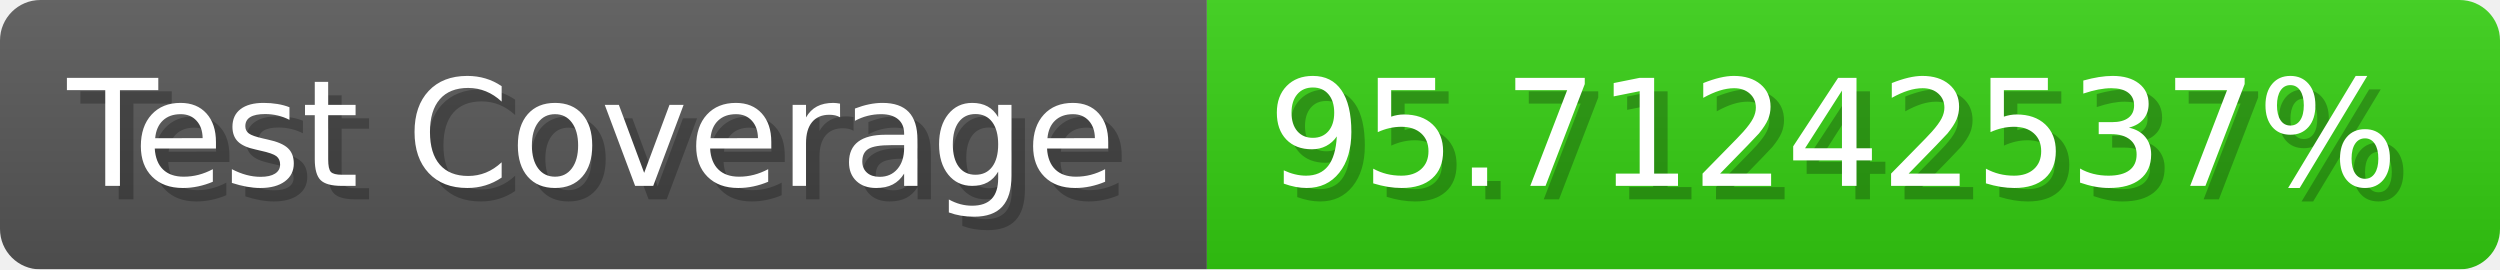
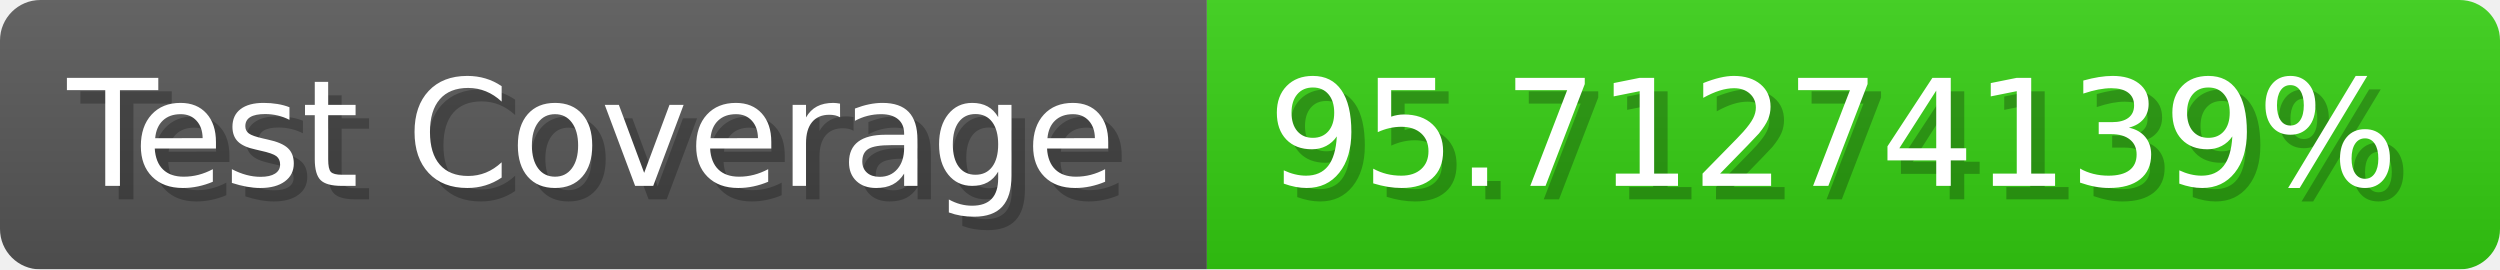
- <svg xmlns="http://www.w3.org/2000/svg" width="185.6" height="20" viewBox="0 0 1856 200" role="img" aria-label="Test Coverage: 95.71242537%">
+ <svg xmlns="http://www.w3.org/2000/svg" width="185.6" height="20" viewBox="0 0 1856 200" role="img" aria-label="Test Coverage: 95.71274139%">
  <linearGradient id="a" x2="0" y2="100%">
    <stop offset="0" stop-opacity=".1" stop-color="#EEE" />
    <stop offset="1" stop-opacity=".1" />
  </linearGradient>
  <mask id="m">
    <rect width="1856" height="200" rx="30" fill="#FFF" />
  </mask>
  <g mask="url(#m)">
    <rect width="896" height="200" fill="#555" />
    <rect width="960" height="200" fill="#3C1" x="896" />
    <rect width="1856" height="200" fill="url(#a)" />
  </g>
  <g aria-hidden="true" fill="#fff" text-anchor="start" font-family="Verdana,DejaVu Sans,sans-serif" font-size="110">
    <text x="60" y="148" textLength="796" fill="#000" opacity="0.25">Test Coverage</text>
    <text x="50" y="138" textLength="796">Test Coverage</text>
-     <text x="951" y="148" textLength="860" fill="#000" opacity="0.25">95.71242537%</text>
-     <text x="941" y="138" textLength="860">95.71242537%</text>
+     <text x="951" y="148" textLength="860" fill="#000" opacity="0.25">95.71274139%</text>
+     <text x="941" y="138" textLength="860">95.71274139%</text>
  </g>
</svg>
